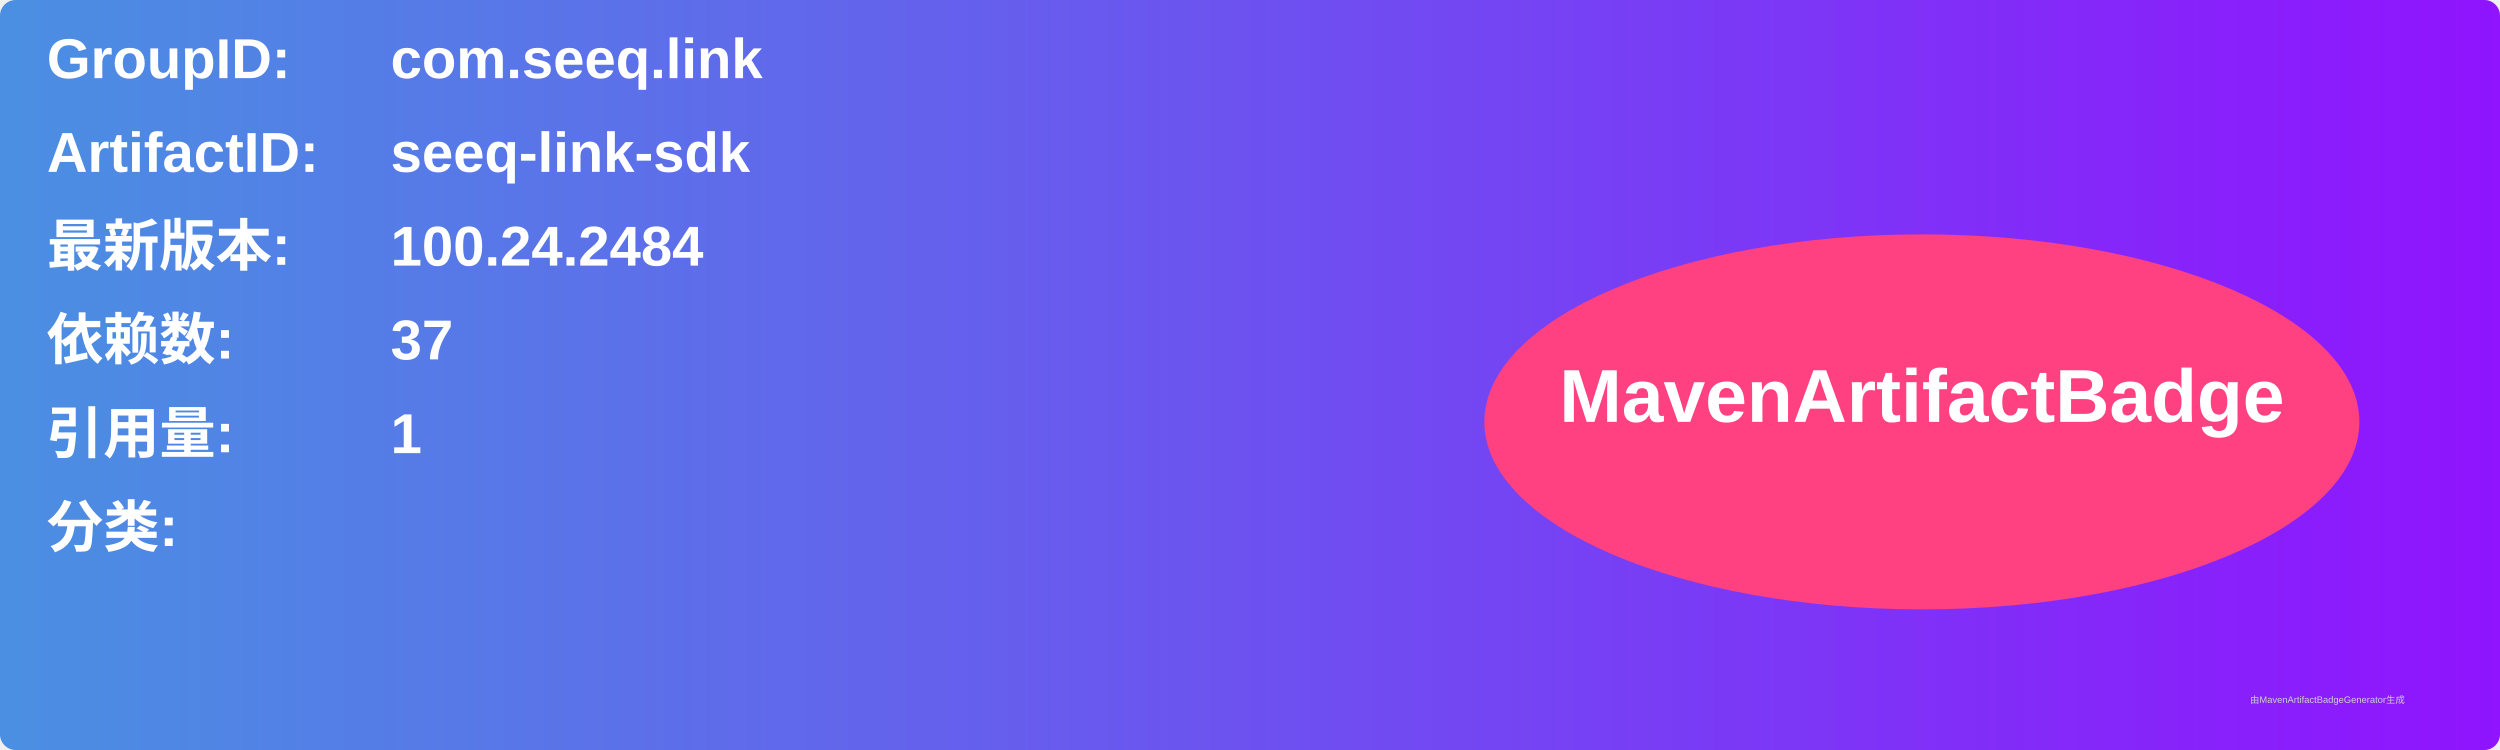
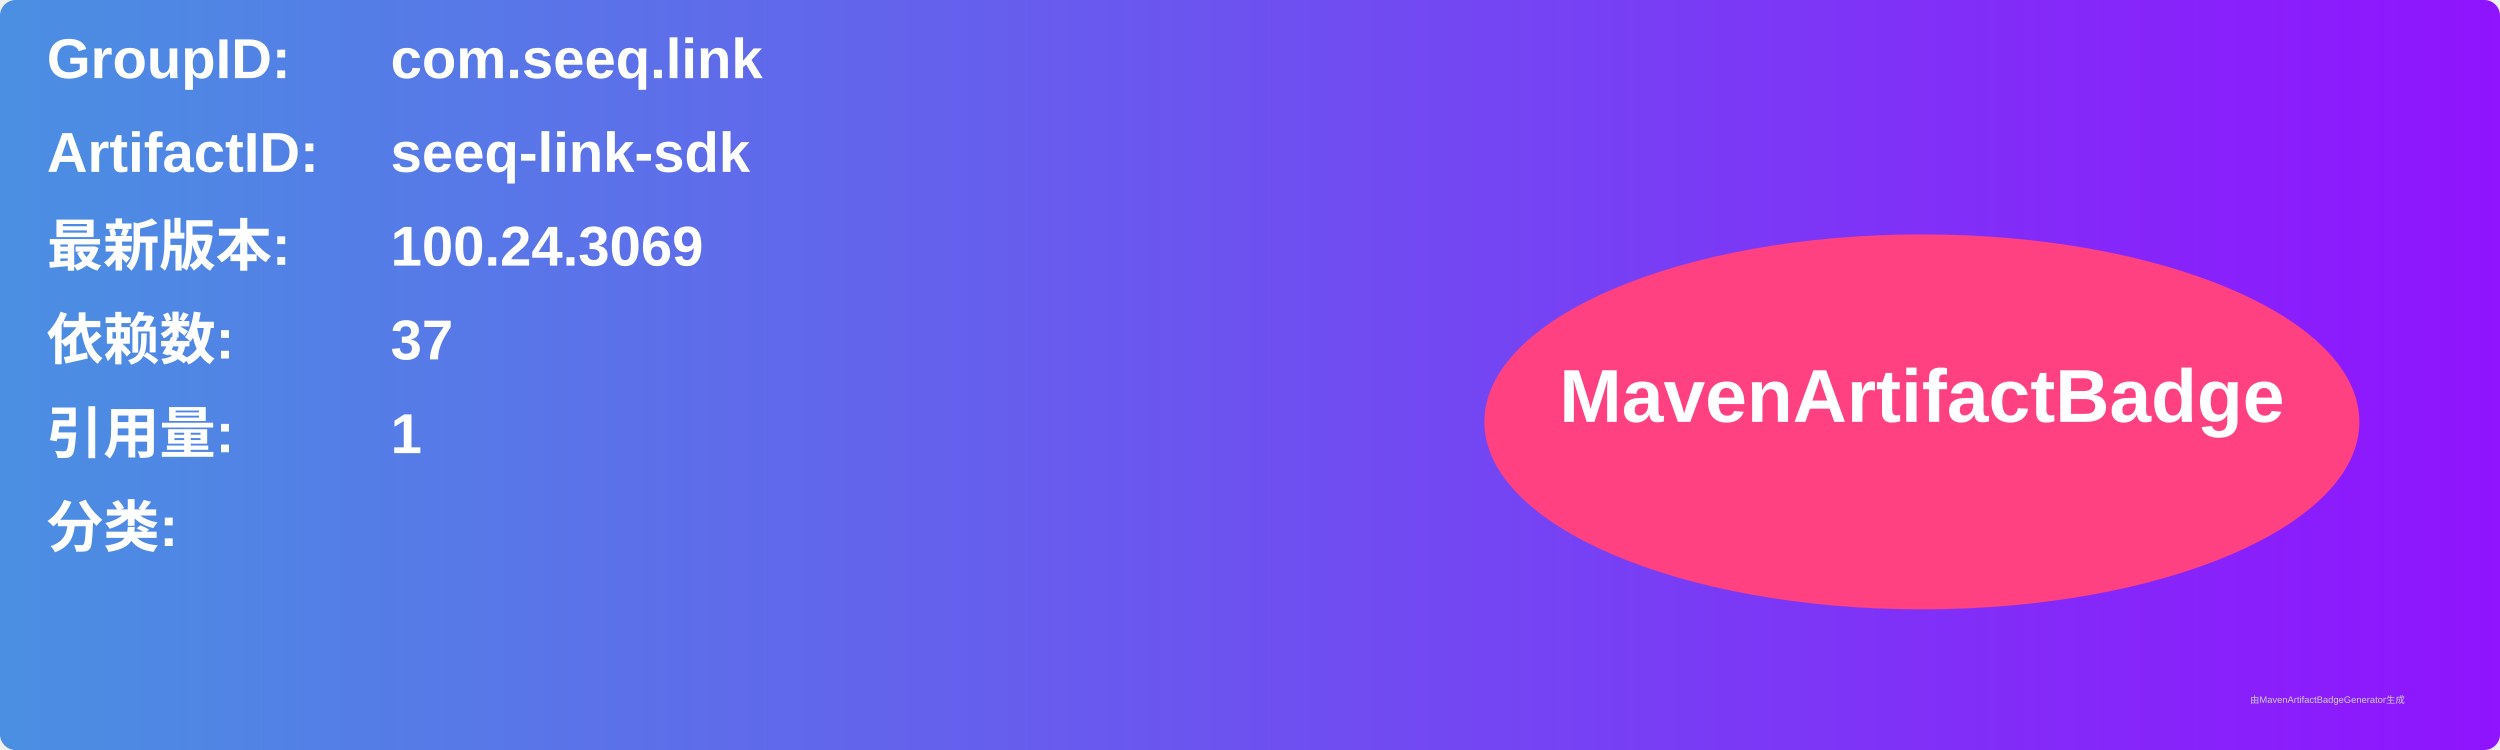
<svg xmlns="http://www.w3.org/2000/svg" width="800" height="240" viewBox="0 0 800 240">
  <linearGradient id="grad" x1="0%" y1="0%" x2="100%" y2="0%">
    <stop offset="0%" stop-color="#4a90e2" />
    <stop offset="100%" stop-color="#9013fe" />
  </linearGradient>
  <rect width="100%" height="100%" rx="5" ry="5" fill="url(#grad)" />
  <g transform="translate(15, 15)">
    <text x="0" y="10" font-family="Arial" font-size="18" fill="white" font-weight="bold" width="260">GroupID:</text>
    <text x="110" y="10" font-family="Arial" font-size="18" fill="white" font-weight="bold" width="460">com.seeq.link</text>
    <text x="0" y="40" font-family="Arial" font-size="18" fill="white" font-weight="bold" width="260">ArtifactID:</text>
    <text x="110" y="40" font-family="Arial" font-size="18" fill="white" font-weight="bold" width="460">seeq-link-sdk</text>
    <text x="0" y="70" font-family="Arial" font-size="18" fill="white" font-weight="bold">最新版本:</text>
    <text x="110" y="70" font-family="Arial" font-size="18" fill="white" font-weight="bold">
-       <tspan font-weight="bold">100.24.2484</tspan>
+       <tspan font-weight="bold">100.24.3069</tspan>
    </text>
    <text x="0" y="100" font-family="Arial" font-size="18" fill="white" font-weight="bold">依赖数: </text>
    <text x="110" y="100" font-family="Arial" font-size="18" fill="white">
      <tspan font-weight="bold">37</tspan>
    </text>
    <text x="0" y="130" font-family="Arial" font-size="18" fill="white" font-weight="bold">引用量: </text>
    <text x="110" y="130" font-family="Arial" font-size="18" fill="white">
      <tspan font-weight="bold">1</tspan>
    </text>
    <text x="0" y="160" font-family="Arial" font-size="18" fill="white" font-weight="bold">分类:</text>
    <text x="10" y="190" font-family="Arial" font-size="10" fill="white">
      <tspan font-weight="bold" />
    </text>
    <ellipse cx="600" cy="120" rx="140" ry="60" fill="#ff4081" />
    <text x="600" y="120" text-anchor="middle" font-family="Arial" font-size="24" fill="white" font-weight="bold">MavenArtifactBadge</text>
  </g>
  <text x="720" y="225" font-family="Arial" font-size="3" fill="#d0d0d0">由MavenArtifactBadgeGenerator生成</text>
</svg>
